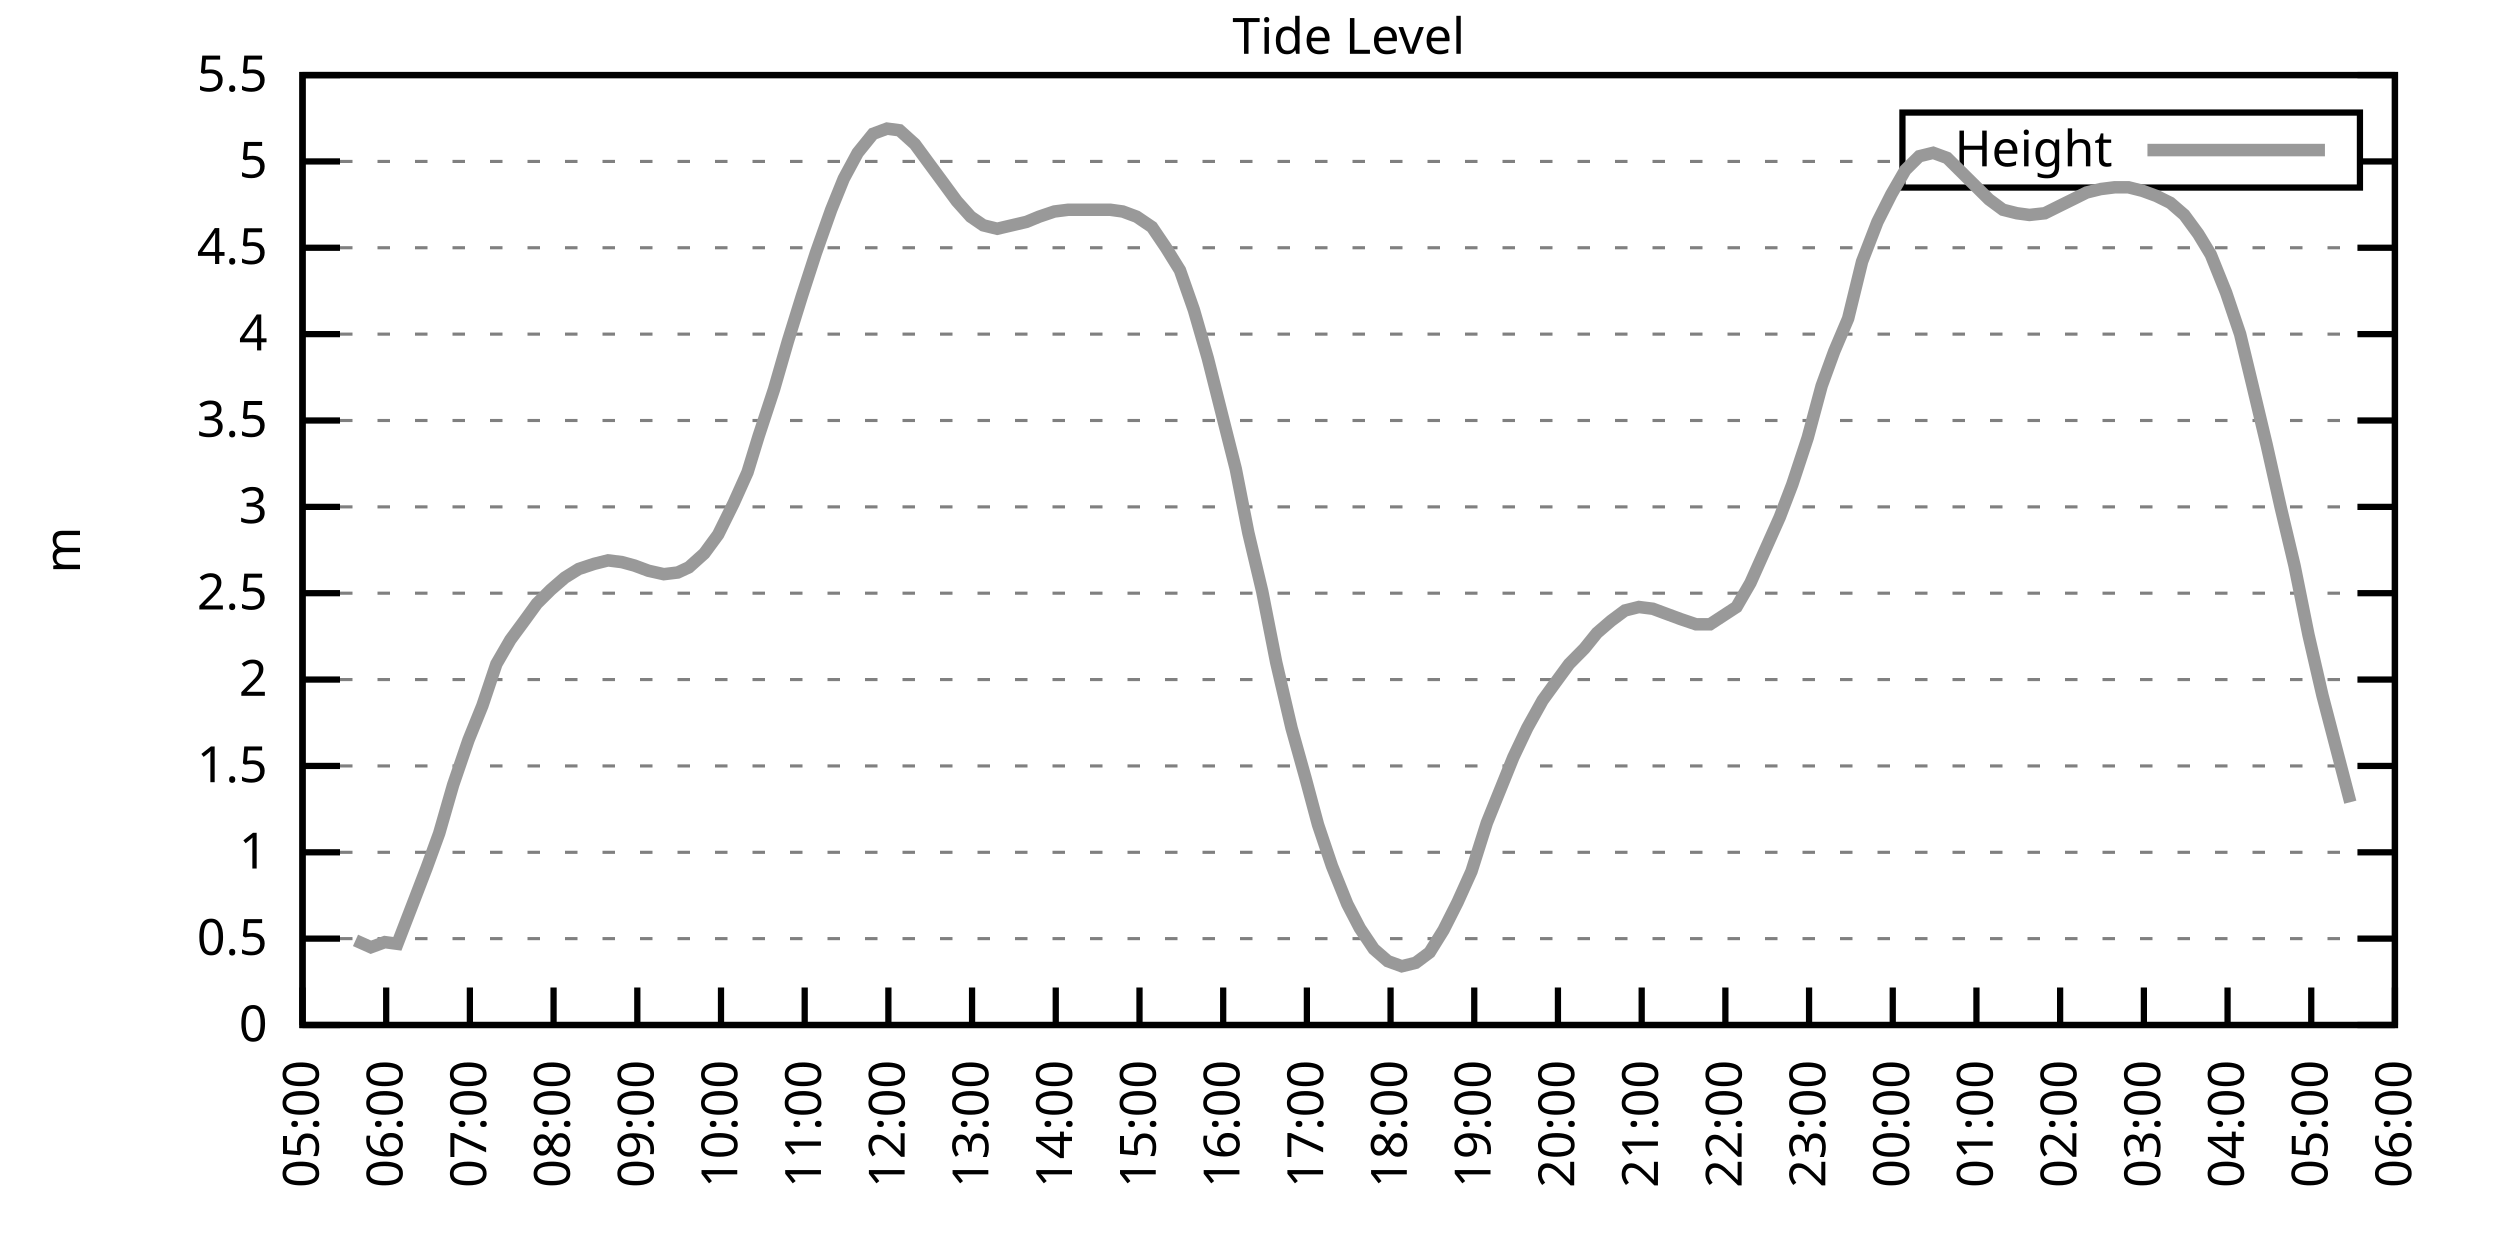
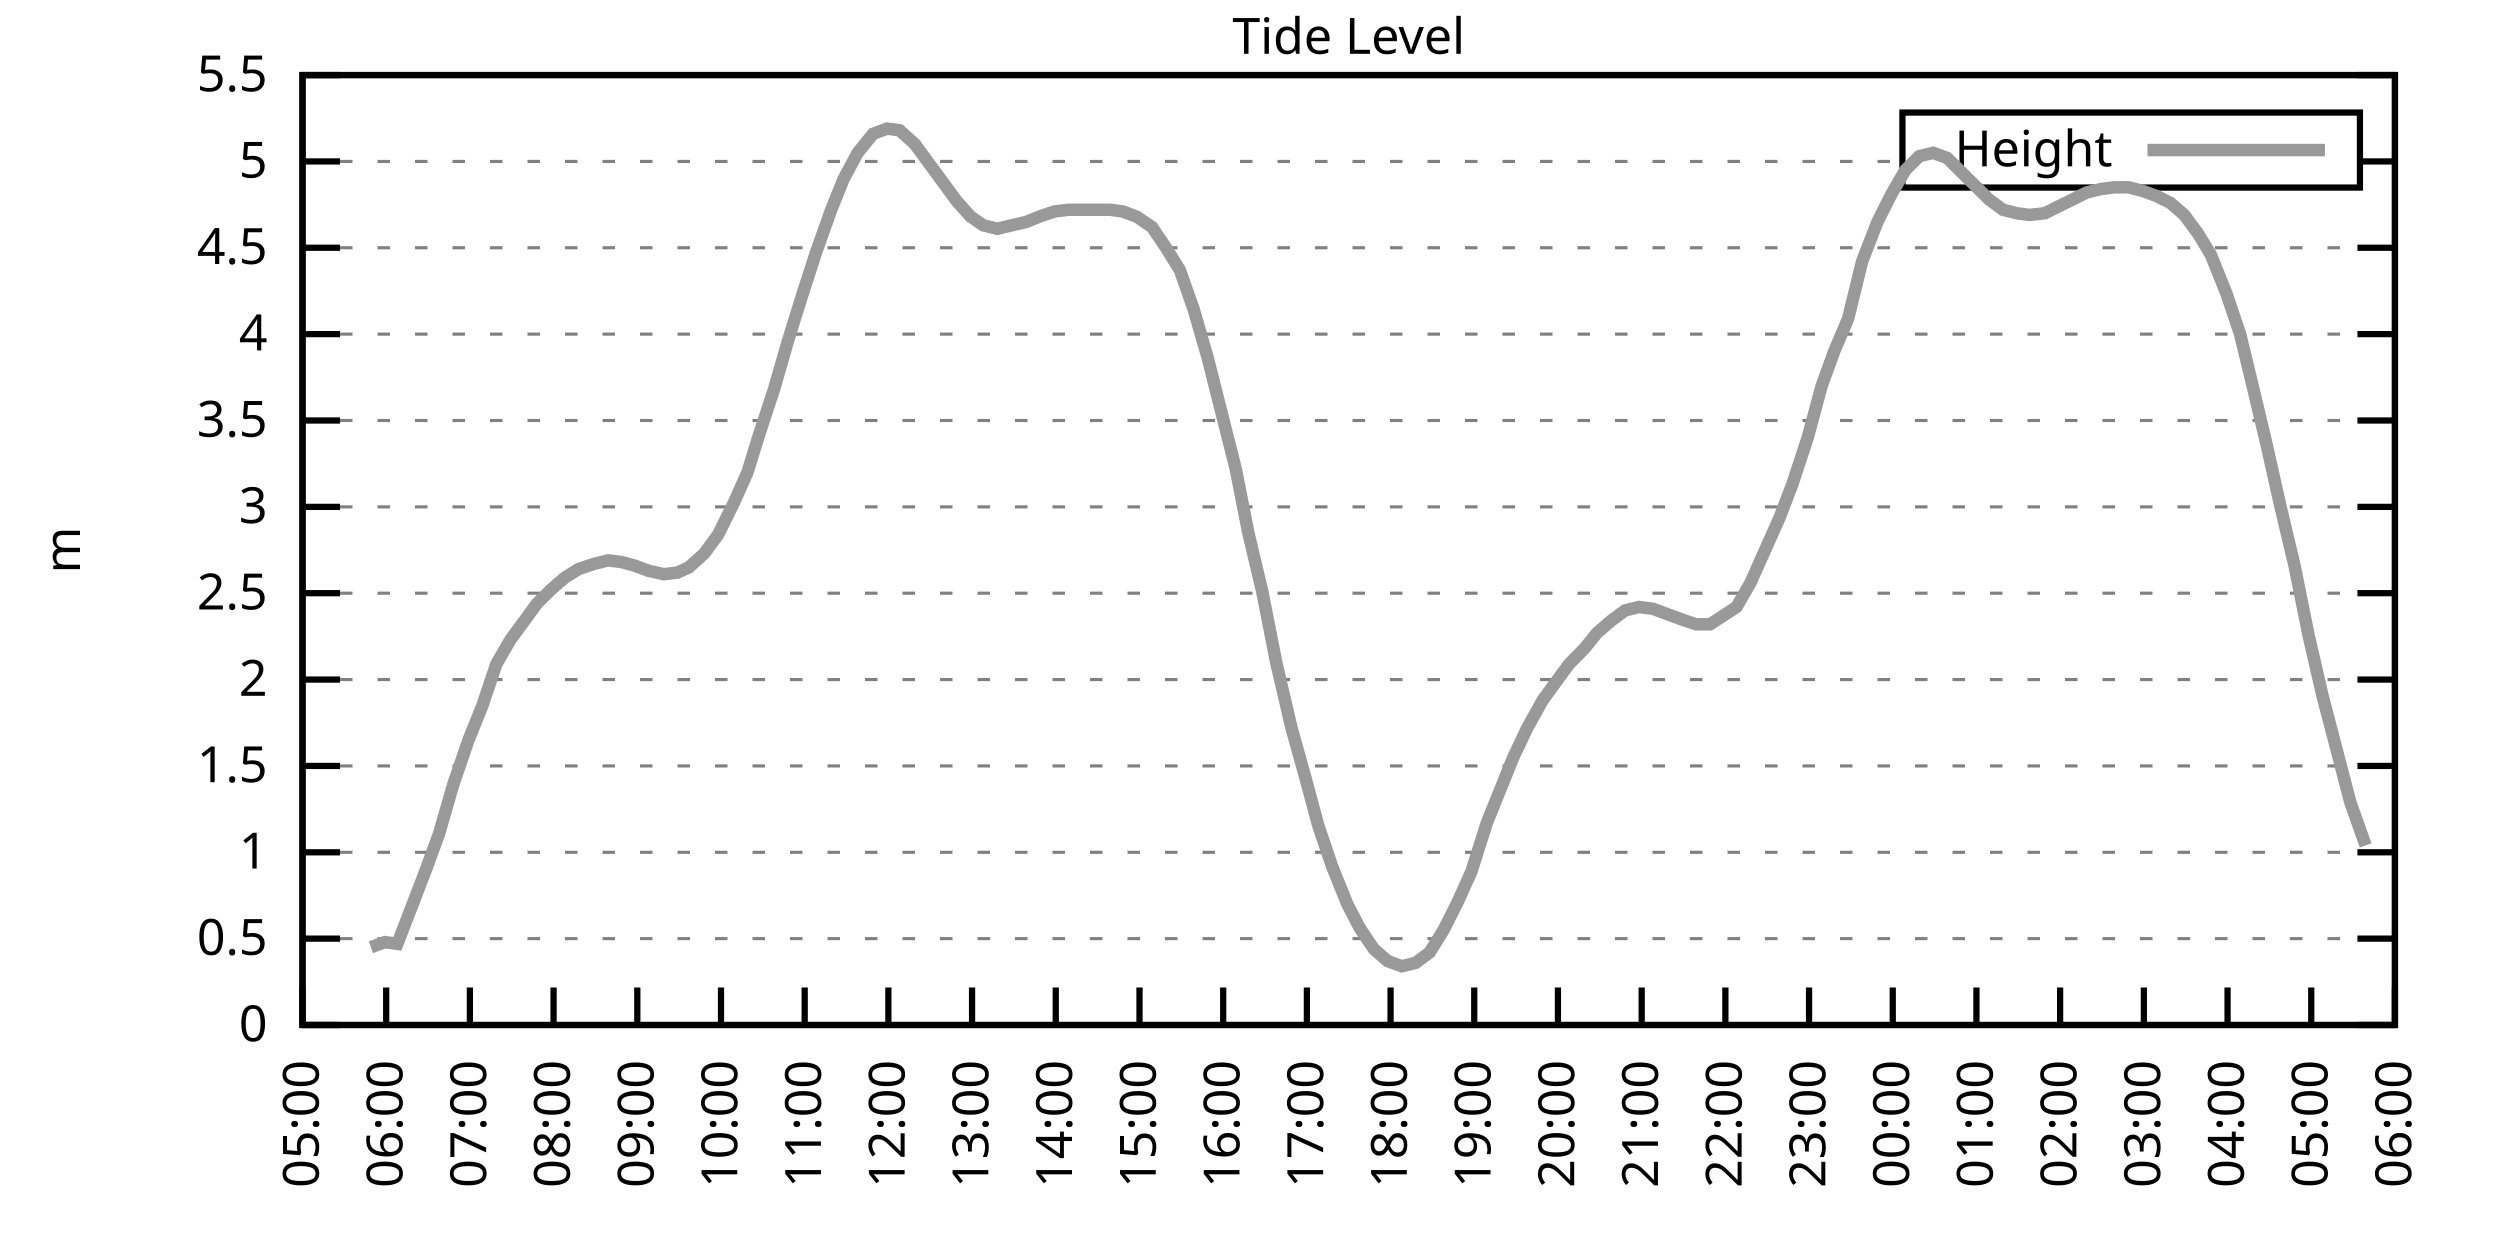
<svg xmlns="http://www.w3.org/2000/svg" xmlns:xlink="http://www.w3.org/1999/xlink" width="400" height="200" viewBox="0 0 400 200">
  <g id="gnuplot_canvas">
    <rect x="0" y="0" width="400" height="200" fill="none" />
    <defs>
      <circle id="gpDot" r="0.5" stroke-width="0.5" stroke="currentColor" />
      <path id="gpPt0" stroke-width="0.333" stroke="currentColor" d="M-1,0 h2 M0,-1 v2" />
      <path id="gpPt1" stroke-width="0.333" stroke="currentColor" d="M-1,-1 L1,1 M1,-1 L-1,1" />
      <path id="gpPt2" stroke-width="0.333" stroke="currentColor" d="M-1,0 L1,0 M0,-1 L0,1 M-1,-1 L1,1 M-1,1 L1,-1" />
      <rect id="gpPt3" stroke-width="0.333" stroke="currentColor" x="-1" y="-1" width="2" height="2" />
      <rect id="gpPt4" stroke-width="0.333" stroke="currentColor" fill="currentColor" x="-1" y="-1" width="2" height="2" />
      <circle id="gpPt5" stroke-width="0.333" stroke="currentColor" cx="0" cy="0" r="1" />
      <use xlink:href="#gpPt5" id="gpPt6" fill="currentColor" stroke="none" />
      <path id="gpPt7" stroke-width="0.333" stroke="currentColor" d="M0,-1.33 L-1.33,0.67 L1.33,0.67 z" />
      <use xlink:href="#gpPt7" id="gpPt8" fill="currentColor" stroke="none" />
      <use xlink:href="#gpPt7" id="gpPt9" stroke="currentColor" transform="rotate(180)" />
      <use xlink:href="#gpPt9" id="gpPt10" fill="currentColor" stroke="none" />
      <use xlink:href="#gpPt3" id="gpPt11" stroke="currentColor" transform="rotate(45)" />
      <use xlink:href="#gpPt11" id="gpPt12" fill="currentColor" stroke="none" />
      <path id="gpPt13" stroke-width="0.333" stroke="currentColor" d="M0,1.330 L1.265,0.411 L0.782,-1.067 L-0.782,-1.076 L-1.265,0.411 z" />
      <use xlink:href="#gpPt13" id="gpPt14" fill="currentColor" stroke="none" />
      <filter id="textbox" filterUnits="objectBoundingBox" x="0" y="0" height="1" width="1">
        <feFlood flood-color="white" flood-opacity="1" result="bgnd" />
        <feComposite in="SourceGraphic" in2="bgnd" operator="atop" />
      </filter>
      <filter id="greybox" filterUnits="objectBoundingBox" x="0" y="0" height="1" width="1">
        <feFlood flood-color="lightgrey" flood-opacity="1" result="grey" />
        <feComposite in="SourceGraphic" in2="grey" operator="atop" />
      </filter>
    </defs>
    <g fill="none" color="white" stroke="currentColor" stroke-width="1.00" stroke-linecap="butt" stroke-linejoin="miter">
</g>
    <g fill="none" color="black" stroke="currentColor" stroke-width="1.00" stroke-linecap="butt" stroke-linejoin="miter">
      <g stroke="none" shape-rendering="crispEdges">
        <polygon fill="rgb(255, 255, 255)" points="48.40,164.00 383.18,164.00 383.18,12.02 48.40,12.02 " />
      </g>
    </g>
    <g fill="none" color="black" stroke="currentColor" stroke-width="1.00" stroke-linecap="butt" stroke-linejoin="miter">
</g>
    <g fill="none" color="black" stroke="black" stroke-width="0.50" stroke-linecap="butt" stroke-linejoin="miter">
</g>
    <g fill="none" color="gray" stroke="currentColor" stroke-width="0.50" stroke-linecap="butt" stroke-linejoin="miter">
      <path stroke="gray" stroke-dasharray="2,4" class="gridline" d="M48.40,164.00 L383.19,164.00  " />
    </g>
    <g fill="none" color="gray" stroke="gray" stroke-width="1.00" stroke-linecap="butt" stroke-linejoin="miter">
</g>
    <g fill="none" color="black" stroke="currentColor" stroke-width="1.00" stroke-linecap="butt" stroke-linejoin="miter">
      <path stroke="black" d="M48.40,164.00 L54.40,164.00 M383.19,164.00 L377.19,164.00  " />
      <g transform="translate(42.80,166.60)" stroke="none" fill="black" font-family="Sans" font-size="8.00" text-anchor="end">
        <text>
          <tspan font-family="Sans"> 0</tspan>
        </text>
      </g>
    </g>
    <g fill="none" color="black" stroke="currentColor" stroke-width="1.00" stroke-linecap="butt" stroke-linejoin="miter">
</g>
    <g fill="none" color="black" stroke="black" stroke-width="0.50" stroke-linecap="butt" stroke-linejoin="miter">
</g>
    <g fill="none" color="gray" stroke="currentColor" stroke-width="0.50" stroke-linecap="butt" stroke-linejoin="miter">
      <path stroke="gray" stroke-dasharray="2,4" class="gridline" d="M48.40,150.18 L383.19,150.18  " />
    </g>
    <g fill="none" color="gray" stroke="gray" stroke-width="1.00" stroke-linecap="butt" stroke-linejoin="miter">
</g>
    <g fill="none" color="black" stroke="currentColor" stroke-width="1.00" stroke-linecap="butt" stroke-linejoin="miter">
      <path stroke="black" d="M48.40,150.18 L54.40,150.18 M383.19,150.18 L377.19,150.18  " />
      <g transform="translate(42.80,152.78)" stroke="none" fill="black" font-family="Sans" font-size="8.00" text-anchor="end">
        <text>
          <tspan font-family="Sans"> 0.5</tspan>
        </text>
      </g>
    </g>
    <g fill="none" color="black" stroke="currentColor" stroke-width="1.00" stroke-linecap="butt" stroke-linejoin="miter">
</g>
    <g fill="none" color="black" stroke="black" stroke-width="0.50" stroke-linecap="butt" stroke-linejoin="miter">
</g>
    <g fill="none" color="gray" stroke="currentColor" stroke-width="0.50" stroke-linecap="butt" stroke-linejoin="miter">
      <path stroke="gray" stroke-dasharray="2,4" class="gridline" d="M48.40,136.37 L383.19,136.37  " />
    </g>
    <g fill="none" color="gray" stroke="gray" stroke-width="1.00" stroke-linecap="butt" stroke-linejoin="miter">
</g>
    <g fill="none" color="black" stroke="currentColor" stroke-width="1.00" stroke-linecap="butt" stroke-linejoin="miter">
      <path stroke="black" d="M48.40,136.37 L54.40,136.37 M383.19,136.37 L377.19,136.37  " />
      <g transform="translate(42.80,138.97)" stroke="none" fill="black" font-family="Sans" font-size="8.00" text-anchor="end">
        <text>
          <tspan font-family="Sans"> 1</tspan>
        </text>
      </g>
    </g>
    <g fill="none" color="black" stroke="currentColor" stroke-width="1.00" stroke-linecap="butt" stroke-linejoin="miter">
</g>
    <g fill="none" color="black" stroke="black" stroke-width="0.50" stroke-linecap="butt" stroke-linejoin="miter">
</g>
    <g fill="none" color="gray" stroke="currentColor" stroke-width="0.50" stroke-linecap="butt" stroke-linejoin="miter">
      <path stroke="gray" stroke-dasharray="2,4" class="gridline" d="M48.40,122.55 L383.19,122.55  " />
    </g>
    <g fill="none" color="gray" stroke="gray" stroke-width="1.00" stroke-linecap="butt" stroke-linejoin="miter">
</g>
    <g fill="none" color="black" stroke="currentColor" stroke-width="1.00" stroke-linecap="butt" stroke-linejoin="miter">
      <path stroke="black" d="M48.40,122.55 L54.40,122.55 M383.19,122.55 L377.19,122.55  " />
      <g transform="translate(42.80,125.15)" stroke="none" fill="black" font-family="Sans" font-size="8.00" text-anchor="end">
        <text>
          <tspan font-family="Sans"> 1.5</tspan>
        </text>
      </g>
    </g>
    <g fill="none" color="black" stroke="currentColor" stroke-width="1.00" stroke-linecap="butt" stroke-linejoin="miter">
</g>
    <g fill="none" color="black" stroke="black" stroke-width="0.50" stroke-linecap="butt" stroke-linejoin="miter">
</g>
    <g fill="none" color="gray" stroke="currentColor" stroke-width="0.50" stroke-linecap="butt" stroke-linejoin="miter">
      <path stroke="gray" stroke-dasharray="2,4" class="gridline" d="M48.40,108.73 L383.19,108.73  " />
    </g>
    <g fill="none" color="gray" stroke="gray" stroke-width="1.00" stroke-linecap="butt" stroke-linejoin="miter">
</g>
    <g fill="none" color="black" stroke="currentColor" stroke-width="1.00" stroke-linecap="butt" stroke-linejoin="miter">
      <path stroke="black" d="M48.40,108.73 L54.40,108.73 M383.19,108.73 L377.19,108.73  " />
      <g transform="translate(42.80,111.33)" stroke="none" fill="black" font-family="Sans" font-size="8.00" text-anchor="end">
        <text>
          <tspan font-family="Sans"> 2</tspan>
        </text>
      </g>
    </g>
    <g fill="none" color="black" stroke="currentColor" stroke-width="1.00" stroke-linecap="butt" stroke-linejoin="miter">
</g>
    <g fill="none" color="black" stroke="black" stroke-width="0.50" stroke-linecap="butt" stroke-linejoin="miter">
</g>
    <g fill="none" color="gray" stroke="currentColor" stroke-width="0.50" stroke-linecap="butt" stroke-linejoin="miter">
      <path stroke="gray" stroke-dasharray="2,4" class="gridline" d="M48.40,94.91 L383.19,94.91  " />
    </g>
    <g fill="none" color="gray" stroke="gray" stroke-width="1.00" stroke-linecap="butt" stroke-linejoin="miter">
</g>
    <g fill="none" color="black" stroke="currentColor" stroke-width="1.00" stroke-linecap="butt" stroke-linejoin="miter">
      <path stroke="black" d="M48.40,94.91 L54.40,94.91 M383.19,94.91 L377.19,94.91  " />
      <g transform="translate(42.80,97.51)" stroke="none" fill="black" font-family="Sans" font-size="8.00" text-anchor="end">
        <text>
          <tspan font-family="Sans"> 2.5</tspan>
        </text>
      </g>
    </g>
    <g fill="none" color="black" stroke="currentColor" stroke-width="1.00" stroke-linecap="butt" stroke-linejoin="miter">
</g>
    <g fill="none" color="black" stroke="black" stroke-width="0.50" stroke-linecap="butt" stroke-linejoin="miter">
</g>
    <g fill="none" color="gray" stroke="currentColor" stroke-width="0.50" stroke-linecap="butt" stroke-linejoin="miter">
      <path stroke="gray" stroke-dasharray="2,4" class="gridline" d="M48.40,81.10 L383.19,81.10  " />
    </g>
    <g fill="none" color="gray" stroke="gray" stroke-width="1.00" stroke-linecap="butt" stroke-linejoin="miter">
</g>
    <g fill="none" color="black" stroke="currentColor" stroke-width="1.00" stroke-linecap="butt" stroke-linejoin="miter">
      <path stroke="black" d="M48.40,81.10 L54.40,81.10 M383.19,81.10 L377.19,81.10  " />
      <g transform="translate(42.80,83.70)" stroke="none" fill="black" font-family="Sans" font-size="8.00" text-anchor="end">
        <text>
          <tspan font-family="Sans"> 3</tspan>
        </text>
      </g>
    </g>
    <g fill="none" color="black" stroke="currentColor" stroke-width="1.00" stroke-linecap="butt" stroke-linejoin="miter">
</g>
    <g fill="none" color="black" stroke="black" stroke-width="0.50" stroke-linecap="butt" stroke-linejoin="miter">
</g>
    <g fill="none" color="gray" stroke="currentColor" stroke-width="0.50" stroke-linecap="butt" stroke-linejoin="miter">
      <path stroke="gray" stroke-dasharray="2,4" class="gridline" d="M48.40,67.28 L383.19,67.28  " />
    </g>
    <g fill="none" color="gray" stroke="gray" stroke-width="1.00" stroke-linecap="butt" stroke-linejoin="miter">
</g>
    <g fill="none" color="black" stroke="currentColor" stroke-width="1.00" stroke-linecap="butt" stroke-linejoin="miter">
      <path stroke="black" d="M48.40,67.28 L54.40,67.28 M383.19,67.28 L377.19,67.28  " />
      <g transform="translate(42.80,69.88)" stroke="none" fill="black" font-family="Sans" font-size="8.00" text-anchor="end">
        <text>
          <tspan font-family="Sans"> 3.5</tspan>
        </text>
      </g>
    </g>
    <g fill="none" color="black" stroke="currentColor" stroke-width="1.00" stroke-linecap="butt" stroke-linejoin="miter">
</g>
    <g fill="none" color="black" stroke="black" stroke-width="0.50" stroke-linecap="butt" stroke-linejoin="miter">
</g>
    <g fill="none" color="gray" stroke="currentColor" stroke-width="0.50" stroke-linecap="butt" stroke-linejoin="miter">
      <path stroke="gray" stroke-dasharray="2,4" class="gridline" d="M48.40,53.46 L383.19,53.46  " />
    </g>
    <g fill="none" color="gray" stroke="gray" stroke-width="1.00" stroke-linecap="butt" stroke-linejoin="miter">
</g>
    <g fill="none" color="black" stroke="currentColor" stroke-width="1.00" stroke-linecap="butt" stroke-linejoin="miter">
      <path stroke="black" d="M48.40,53.46 L54.40,53.46 M383.19,53.46 L377.19,53.46  " />
      <g transform="translate(42.80,56.06)" stroke="none" fill="black" font-family="Sans" font-size="8.00" text-anchor="end">
        <text>
          <tspan font-family="Sans"> 4</tspan>
        </text>
      </g>
    </g>
    <g fill="none" color="black" stroke="currentColor" stroke-width="1.00" stroke-linecap="butt" stroke-linejoin="miter">
</g>
    <g fill="none" color="black" stroke="black" stroke-width="0.50" stroke-linecap="butt" stroke-linejoin="miter">
</g>
    <g fill="none" color="gray" stroke="currentColor" stroke-width="0.50" stroke-linecap="butt" stroke-linejoin="miter">
      <path stroke="gray" stroke-dasharray="2,4" class="gridline" d="M48.40,39.64 L383.19,39.64  " />
    </g>
    <g fill="none" color="gray" stroke="gray" stroke-width="1.00" stroke-linecap="butt" stroke-linejoin="miter">
</g>
    <g fill="none" color="black" stroke="currentColor" stroke-width="1.00" stroke-linecap="butt" stroke-linejoin="miter">
      <path stroke="black" d="M48.40,39.64 L54.40,39.64 M383.19,39.64 L377.19,39.64  " />
      <g transform="translate(42.80,42.24)" stroke="none" fill="black" font-family="Sans" font-size="8.00" text-anchor="end">
        <text>
          <tspan font-family="Sans"> 4.5</tspan>
        </text>
      </g>
    </g>
    <g fill="none" color="black" stroke="currentColor" stroke-width="1.00" stroke-linecap="butt" stroke-linejoin="miter">
</g>
    <g fill="none" color="black" stroke="black" stroke-width="0.50" stroke-linecap="butt" stroke-linejoin="miter">
</g>
    <g fill="none" color="gray" stroke="currentColor" stroke-width="0.50" stroke-linecap="butt" stroke-linejoin="miter">
      <path stroke="gray" stroke-dasharray="2,4" class="gridline" d="M48.40,25.83 L304.39,25.83 M377.59,25.83 L383.19,25.83  " />
    </g>
    <g fill="none" color="gray" stroke="gray" stroke-width="1.00" stroke-linecap="butt" stroke-linejoin="miter">
</g>
    <g fill="none" color="black" stroke="currentColor" stroke-width="1.00" stroke-linecap="butt" stroke-linejoin="miter">
      <path stroke="black" d="M48.40,25.83 L54.40,25.83 M383.19,25.83 L377.19,25.83  " />
      <g transform="translate(42.80,28.43)" stroke="none" fill="black" font-family="Sans" font-size="8.00" text-anchor="end">
        <text>
          <tspan font-family="Sans"> 5</tspan>
        </text>
      </g>
    </g>
    <g fill="none" color="black" stroke="currentColor" stroke-width="1.00" stroke-linecap="butt" stroke-linejoin="miter">
</g>
    <g fill="none" color="black" stroke="black" stroke-width="0.50" stroke-linecap="butt" stroke-linejoin="miter">
</g>
    <g fill="none" color="gray" stroke="currentColor" stroke-width="0.50" stroke-linecap="butt" stroke-linejoin="miter">
      <path stroke="gray" stroke-dasharray="2,4" class="gridline" d="M48.40,12.01 L383.19,12.01  " />
    </g>
    <g fill="none" color="gray" stroke="gray" stroke-width="1.00" stroke-linecap="butt" stroke-linejoin="miter">
</g>
    <g fill="none" color="black" stroke="currentColor" stroke-width="1.00" stroke-linecap="butt" stroke-linejoin="miter">
      <path stroke="black" d="M48.40,12.01 L54.40,12.01 M383.19,12.01 L377.19,12.01  " />
      <g transform="translate(42.80,14.61)" stroke="none" fill="black" font-family="Sans" font-size="8.00" text-anchor="end">
        <text>
          <tspan font-family="Sans"> 5.5</tspan>
        </text>
      </g>
    </g>
    <g fill="none" color="black" stroke="currentColor" stroke-width="1.00" stroke-linecap="butt" stroke-linejoin="miter">
      <path stroke="black" d="M48.40,164.00 L48.40,158.00  " />
      <g transform="translate(51.00,169.60) rotate(270.00)" stroke="none" fill="black" font-family="Sans" font-size="8.00" text-anchor="end">
        <text>
          <tspan font-family="Sans">05:00</tspan>
        </text>
      </g>
    </g>
    <g fill="none" color="black" stroke="currentColor" stroke-width="1.00" stroke-linecap="butt" stroke-linejoin="miter">
      <path stroke="black" d="M61.79,164.00 L61.79,158.00  " />
      <g transform="translate(64.39,169.60) rotate(270.00)" stroke="none" fill="black" font-family="Sans" font-size="8.00" text-anchor="end">
        <text>
          <tspan font-family="Sans">06:00</tspan>
        </text>
      </g>
    </g>
    <g fill="none" color="black" stroke="currentColor" stroke-width="1.00" stroke-linecap="butt" stroke-linejoin="miter">
      <path stroke="black" d="M75.18,164.00 L75.18,158.00  " />
      <g transform="translate(77.78,169.60) rotate(270.00)" stroke="none" fill="black" font-family="Sans" font-size="8.00" text-anchor="end">
        <text>
          <tspan font-family="Sans">07:00</tspan>
        </text>
      </g>
    </g>
    <g fill="none" color="black" stroke="currentColor" stroke-width="1.00" stroke-linecap="butt" stroke-linejoin="miter">
      <path stroke="black" d="M88.57,164.00 L88.57,158.00  " />
      <g transform="translate(91.17,169.60) rotate(270.00)" stroke="none" fill="black" font-family="Sans" font-size="8.00" text-anchor="end">
        <text>
          <tspan font-family="Sans">08:00</tspan>
        </text>
      </g>
    </g>
    <g fill="none" color="black" stroke="currentColor" stroke-width="1.00" stroke-linecap="butt" stroke-linejoin="miter">
      <path stroke="black" d="M101.97,164.00 L101.97,158.00  " />
      <g transform="translate(104.57,169.60) rotate(270.00)" stroke="none" fill="black" font-family="Sans" font-size="8.00" text-anchor="end">
        <text>
          <tspan font-family="Sans">09:00</tspan>
        </text>
      </g>
    </g>
    <g fill="none" color="black" stroke="currentColor" stroke-width="1.00" stroke-linecap="butt" stroke-linejoin="miter">
      <path stroke="black" d="M115.36,164.00 L115.36,158.00  " />
      <g transform="translate(117.96,169.60) rotate(270.00)" stroke="none" fill="black" font-family="Sans" font-size="8.00" text-anchor="end">
        <text>
          <tspan font-family="Sans">10:00</tspan>
        </text>
      </g>
    </g>
    <g fill="none" color="black" stroke="currentColor" stroke-width="1.00" stroke-linecap="butt" stroke-linejoin="miter">
      <path stroke="black" d="M128.75,164.00 L128.75,158.00  " />
      <g transform="translate(131.35,169.60) rotate(270.00)" stroke="none" fill="black" font-family="Sans" font-size="8.00" text-anchor="end">
        <text>
          <tspan font-family="Sans">11:00</tspan>
        </text>
      </g>
    </g>
    <g fill="none" color="black" stroke="currentColor" stroke-width="1.00" stroke-linecap="butt" stroke-linejoin="miter">
      <path stroke="black" d="M142.14,164.00 L142.14,158.00  " />
      <g transform="translate(144.74,169.60) rotate(270.00)" stroke="none" fill="black" font-family="Sans" font-size="8.00" text-anchor="end">
        <text>
          <tspan font-family="Sans">12:00</tspan>
        </text>
      </g>
    </g>
    <g fill="none" color="black" stroke="currentColor" stroke-width="1.00" stroke-linecap="butt" stroke-linejoin="miter">
      <path stroke="black" d="M155.53,164.00 L155.53,158.00  " />
      <g transform="translate(158.13,169.60) rotate(270.00)" stroke="none" fill="black" font-family="Sans" font-size="8.00" text-anchor="end">
        <text>
          <tspan font-family="Sans">13:00</tspan>
        </text>
      </g>
    </g>
    <g fill="none" color="black" stroke="currentColor" stroke-width="1.00" stroke-linecap="butt" stroke-linejoin="miter">
      <path stroke="black" d="M168.92,164.00 L168.92,158.00  " />
      <g transform="translate(171.52,169.60) rotate(270.00)" stroke="none" fill="black" font-family="Sans" font-size="8.00" text-anchor="end">
        <text>
          <tspan font-family="Sans">14:00</tspan>
        </text>
      </g>
    </g>
    <g fill="none" color="black" stroke="currentColor" stroke-width="1.00" stroke-linecap="butt" stroke-linejoin="miter">
      <path stroke="black" d="M182.32,164.00 L182.32,158.00  " />
      <g transform="translate(184.92,169.60) rotate(270.00)" stroke="none" fill="black" font-family="Sans" font-size="8.00" text-anchor="end">
        <text>
          <tspan font-family="Sans">15:00</tspan>
        </text>
      </g>
    </g>
    <g fill="none" color="black" stroke="currentColor" stroke-width="1.00" stroke-linecap="butt" stroke-linejoin="miter">
      <path stroke="black" d="M195.71,164.00 L195.71,158.00  " />
      <g transform="translate(198.31,169.60) rotate(270.00)" stroke="none" fill="black" font-family="Sans" font-size="8.00" text-anchor="end">
        <text>
          <tspan font-family="Sans">16:00</tspan>
        </text>
      </g>
    </g>
    <g fill="none" color="black" stroke="currentColor" stroke-width="1.00" stroke-linecap="butt" stroke-linejoin="miter">
      <path stroke="black" d="M209.10,164.00 L209.10,158.00  " />
      <g transform="translate(211.70,169.60) rotate(270.00)" stroke="none" fill="black" font-family="Sans" font-size="8.00" text-anchor="end">
        <text>
          <tspan font-family="Sans">17:00</tspan>
        </text>
      </g>
    </g>
    <g fill="none" color="black" stroke="currentColor" stroke-width="1.00" stroke-linecap="butt" stroke-linejoin="miter">
      <path stroke="black" d="M222.49,164.00 L222.49,158.00  " />
      <g transform="translate(225.09,169.60) rotate(270.00)" stroke="none" fill="black" font-family="Sans" font-size="8.00" text-anchor="end">
        <text>
          <tspan font-family="Sans">18:00</tspan>
        </text>
      </g>
    </g>
    <g fill="none" color="black" stroke="currentColor" stroke-width="1.00" stroke-linecap="butt" stroke-linejoin="miter">
      <path stroke="black" d="M235.88,164.00 L235.88,158.00  " />
      <g transform="translate(238.48,169.60) rotate(270.00)" stroke="none" fill="black" font-family="Sans" font-size="8.00" text-anchor="end">
        <text>
          <tspan font-family="Sans">19:00</tspan>
        </text>
      </g>
    </g>
    <g fill="none" color="black" stroke="currentColor" stroke-width="1.00" stroke-linecap="butt" stroke-linejoin="miter">
      <path stroke="black" d="M249.27,164.00 L249.27,158.00  " />
      <g transform="translate(251.87,169.60) rotate(270.00)" stroke="none" fill="black" font-family="Sans" font-size="8.00" text-anchor="end">
        <text>
          <tspan font-family="Sans">20:00</tspan>
        </text>
      </g>
    </g>
    <g fill="none" color="black" stroke="currentColor" stroke-width="1.00" stroke-linecap="butt" stroke-linejoin="miter">
      <path stroke="black" d="M262.67,164.00 L262.67,158.00  " />
      <g transform="translate(265.27,169.60) rotate(270.00)" stroke="none" fill="black" font-family="Sans" font-size="8.00" text-anchor="end">
        <text>
          <tspan font-family="Sans">21:00</tspan>
        </text>
      </g>
    </g>
    <g fill="none" color="black" stroke="currentColor" stroke-width="1.00" stroke-linecap="butt" stroke-linejoin="miter">
      <path stroke="black" d="M276.06,164.00 L276.06,158.00  " />
      <g transform="translate(278.66,169.60) rotate(270.00)" stroke="none" fill="black" font-family="Sans" font-size="8.00" text-anchor="end">
        <text>
          <tspan font-family="Sans">22:00</tspan>
        </text>
      </g>
    </g>
    <g fill="none" color="black" stroke="currentColor" stroke-width="1.00" stroke-linecap="butt" stroke-linejoin="miter">
      <path stroke="black" d="M289.45,164.00 L289.45,158.00  " />
      <g transform="translate(292.05,169.60) rotate(270.00)" stroke="none" fill="black" font-family="Sans" font-size="8.00" text-anchor="end">
        <text>
          <tspan font-family="Sans">23:00</tspan>
        </text>
      </g>
    </g>
    <g fill="none" color="black" stroke="currentColor" stroke-width="1.00" stroke-linecap="butt" stroke-linejoin="miter">
      <path stroke="black" d="M302.84,164.00 L302.84,158.00  " />
      <g transform="translate(305.44,169.60) rotate(270.00)" stroke="none" fill="black" font-family="Sans" font-size="8.00" text-anchor="end">
        <text>
          <tspan font-family="Sans">00:00</tspan>
        </text>
      </g>
    </g>
    <g fill="none" color="black" stroke="currentColor" stroke-width="1.00" stroke-linecap="butt" stroke-linejoin="miter">
      <path stroke="black" d="M316.23,164.00 L316.23,158.00  " />
      <g transform="translate(318.83,169.60) rotate(270.00)" stroke="none" fill="black" font-family="Sans" font-size="8.00" text-anchor="end">
        <text>
          <tspan font-family="Sans">01:00</tspan>
        </text>
      </g>
    </g>
    <g fill="none" color="black" stroke="currentColor" stroke-width="1.00" stroke-linecap="butt" stroke-linejoin="miter">
      <path stroke="black" d="M329.62,164.00 L329.62,158.00  " />
      <g transform="translate(332.22,169.60) rotate(270.00)" stroke="none" fill="black" font-family="Sans" font-size="8.00" text-anchor="end">
        <text>
          <tspan font-family="Sans">02:00</tspan>
        </text>
      </g>
    </g>
    <g fill="none" color="black" stroke="currentColor" stroke-width="1.00" stroke-linecap="butt" stroke-linejoin="miter">
      <path stroke="black" d="M343.02,164.00 L343.02,158.00  " />
      <g transform="translate(345.62,169.60) rotate(270.00)" stroke="none" fill="black" font-family="Sans" font-size="8.00" text-anchor="end">
        <text>
          <tspan font-family="Sans">03:00</tspan>
        </text>
      </g>
    </g>
    <g fill="none" color="black" stroke="currentColor" stroke-width="1.00" stroke-linecap="butt" stroke-linejoin="miter">
      <path stroke="black" d="M356.41,164.00 L356.41,158.00  " />
      <g transform="translate(359.01,169.60) rotate(270.00)" stroke="none" fill="black" font-family="Sans" font-size="8.00" text-anchor="end">
        <text>
          <tspan font-family="Sans">04:00</tspan>
        </text>
      </g>
    </g>
    <g fill="none" color="black" stroke="currentColor" stroke-width="1.00" stroke-linecap="butt" stroke-linejoin="miter">
      <path stroke="black" d="M369.80,164.00 L369.80,158.00  " />
      <g transform="translate(372.40,169.60) rotate(270.00)" stroke="none" fill="black" font-family="Sans" font-size="8.00" text-anchor="end">
        <text>
          <tspan font-family="Sans">05:00</tspan>
        </text>
      </g>
    </g>
    <g fill="none" color="black" stroke="currentColor" stroke-width="1.00" stroke-linecap="butt" stroke-linejoin="miter">
      <path stroke="black" d="M383.19,164.00 L383.19,158.00  " />
      <g transform="translate(385.79,169.60) rotate(270.00)" stroke="none" fill="black" font-family="Sans" font-size="8.00" text-anchor="end">
        <text>
          <tspan font-family="Sans">06:00</tspan>
        </text>
      </g>
    </g>
    <g fill="none" color="black" stroke="currentColor" stroke-width="1.00" stroke-linecap="butt" stroke-linejoin="miter">
</g>
    <g fill="none" color="black" stroke="currentColor" stroke-width="1.00" stroke-linecap="butt" stroke-linejoin="miter">
      <path stroke="black" d="M48.40,12.01 L48.40,164.00 L383.19,164.00 L383.19,12.01 L48.40,12.01 Z  " />
    </g>
    <g fill="none" color="black" stroke="currentColor" stroke-width="1.00" stroke-linecap="butt" stroke-linejoin="miter">
</g>
    <g fill="none" color="black" stroke="currentColor" stroke-width="1.00" stroke-linecap="butt" stroke-linejoin="miter">
      <path stroke="black" d="M304.39,30.01 L304.39,18.01 L377.59,18.01 L377.59,30.01 L304.39,30.01 Z  " />
    </g>
    <g id="Tide_level_plot_1">
      <g fill="none" color="white" stroke="black" stroke-width="2.00" stroke-linecap="butt" stroke-linejoin="miter">
</g>
      <g fill="none" color="black" stroke="currentColor" stroke-width="2.00" stroke-linecap="butt" stroke-linejoin="miter">
        <g transform="translate(337.99,26.61)" stroke="none" fill="black" font-family="Sans" font-size="8.00" text-anchor="end">
          <text>
            <tspan font-family="Sans">Height</tspan>
          </text>
        </g>
      </g>
      <g fill="none" color="black" stroke="currentColor" stroke-width="2.00" stroke-linecap="butt" stroke-linejoin="miter">
-         <path stroke="rgb(153, 153, 153)" d="M343.59,24.01 L371.99,24.01 M56.88,150.46 L59.34,151.56 L61.57,150.74 L63.58,151.01 L66.03,144.66 L68.26,138.85   L70.27,133.33 L72.50,125.59 L74.96,118.40 L77.19,112.88 L79.42,106.24 L81.66,102.37 L83.89,99.34 L85.90,96.57   L88.13,94.36 L90.36,92.43 L92.59,91.04 L95.05,90.22 L97.28,89.66 L99.51,89.94 L101.52,90.49 L103.75,91.32   L106.21,91.87 L108.44,91.60 L110.22,90.77 L112.68,88.56 L114.91,85.52 L117.37,80.54 L119.60,75.57 L121.38,69.77   L123.84,62.30 L126.07,54.57 L128.30,47.38 L130.54,40.47 L132.99,33.56 L135.00,28.59 L137.23,24.45 L139.69,21.41   L141.92,20.58 L143.93,20.85 L146.38,23.06 L148.61,26.10 L150.85,29.14 L153.08,32.18 L155.31,34.67 L157.32,36.05   L159.55,36.60 L164.24,35.50 L166.25,34.67 L168.70,33.84 L170.93,33.56 L173.17,33.56 L175.17,33.56 L177.63,33.56   L179.64,33.84 L181.87,34.67 L184.32,36.33 L186.56,39.64 L188.79,43.24 L191.02,49.59 L193.25,57.33 L195.48,66.17   L197.72,75.02 L199.73,85.24 L201.96,94.64 L204.19,105.97 L206.64,116.47 L208.88,124.48 L210.88,131.94 L213.12,138.58   L215.57,144.66 L217.58,148.52 L219.81,151.84 L222.04,153.78 L224.28,154.60 L226.51,154.05 L228.74,152.39 L230.97,148.80   L233.20,144.38 L235.44,139.41 L237.89,131.67 L239.90,126.69 L242.13,121.17 L244.36,116.47 L246.82,112.05 L248.83,109.28   L251.06,106.24 L253.51,103.76 L255.52,101.27 L257.76,99.34 L259.99,97.68 L262.22,97.12 L264.45,97.40 L266.68,98.23   L268.92,99.06 L271.37,99.89 L273.60,99.89 L277.84,97.12 L280.07,93.26 L284.76,82.75 L286.77,77.50 L289.23,70.04   L291.46,61.75 L293.47,56.23 L295.70,50.97 L297.93,41.86 L300.39,35.50 L302.62,31.08 L304.85,27.21 L307.08,25.00   L309.31,24.45 L311.54,25.27 L313.78,27.49 L316.01,29.70 L318.24,31.91 L320.47,33.56 L322.70,34.12 L324.71,34.39   L327.17,34.12 L329.40,33.01 L331.63,31.91 L333.86,30.80 L336.10,30.25 L338.33,29.97 L340.56,29.97 L342.79,30.53   L345.02,31.35 L347.26,32.46 L349.49,34.39 L351.72,37.43 L353.73,40.75 L356.18,46.83 L358.42,53.46 L360.42,61.75   L362.66,71.15 L364.89,81.10 L367.12,90.49 L369.35,101.55 L371.58,111.22 L376.05,128.35  " />
+         <path stroke="rgb(153, 153, 153)" d="M343.59,24.01 L371.99,24.01 M59.34,151.56 L61.57,150.74 L63.58,151.01 L66.03,144.66 L68.26,138.85 L70.27,133.33   L72.50,125.59 L74.96,118.40 L77.19,112.88 L79.42,106.24 L81.66,102.37 L83.89,99.34 L85.90,96.57 L88.13,94.36   L90.36,92.43 L92.59,91.04 L95.05,90.22 L97.28,89.66 L99.51,89.94 L101.52,90.49 L103.75,91.32 L106.21,91.87   L108.44,91.60 L110.22,90.77 L112.68,88.56 L114.91,85.52 L117.37,80.54 L119.60,75.57 L121.38,69.77 L123.84,62.30   L126.07,54.57 L128.30,47.38 L130.54,40.47 L132.99,33.56 L135.00,28.59 L137.23,24.45 L139.69,21.41 L141.92,20.58   L143.93,20.85 L146.38,23.06 L148.61,26.10 L150.85,29.14 L153.08,32.18 L155.31,34.67 L157.32,36.05 L159.55,36.60   L164.24,35.50 L166.25,34.67 L168.70,33.84 L170.93,33.56 L173.17,33.56 L175.17,33.56 L177.63,33.56 L179.64,33.84   L181.87,34.67 L184.32,36.33 L186.56,39.64 L188.79,43.24 L191.02,49.59 L193.25,57.33 L195.48,66.17 L197.72,75.02   L199.73,85.24 L201.96,94.64 L204.19,105.97 L206.64,116.47 L208.88,124.48 L210.88,131.94 L213.12,138.58 L215.57,144.66   L217.58,148.52 L219.81,151.84 L222.04,153.78 L224.28,154.60 L226.51,154.05 L228.74,152.39 L230.97,148.80 L233.20,144.38   L235.44,139.41 L237.89,131.67 L239.90,126.69 L242.13,121.17 L244.36,116.47 L246.82,112.05 L248.83,109.28 L251.06,106.24   L253.51,103.76 L255.52,101.27 L257.76,99.34 L259.99,97.68 L262.22,97.12 L264.45,97.40 L266.68,98.23 L268.92,99.06   L271.37,99.89 L273.60,99.89 L277.84,97.12 L280.07,93.26 L284.76,82.75 L286.77,77.50 L289.23,70.04 L291.46,61.75   L293.47,56.23 L295.70,50.97 L297.93,41.86 L300.39,35.50 L302.62,31.08 L304.85,27.21 L307.08,25.00 L309.31,24.45   L311.54,25.27 L313.78,27.49 L316.01,29.70 L318.24,31.91 L320.47,33.56 L322.70,34.12 L324.71,34.39 L327.17,34.12   L329.40,33.01 L331.63,31.91 L333.86,30.80 L336.10,30.25 L338.33,29.97 L340.56,29.97 L342.79,30.53 L345.02,31.35   L347.26,32.46 L349.49,34.39 L351.72,37.43 L353.73,40.75 L356.18,46.83 L358.42,53.46 L360.42,61.75 L362.66,71.15   L364.89,81.10 L367.12,90.49 L369.35,101.55 L371.58,111.22 L376.05,128.35 L378.50,135.26  " />
      </g>
    </g>
    <g fill="none" color="black" stroke="currentColor" stroke-width="2.00" stroke-linecap="butt" stroke-linejoin="miter">
</g>
    <g fill="none" color="black" stroke="black" stroke-width="1.00" stroke-linecap="butt" stroke-linejoin="miter">
</g>
    <g fill="none" color="black" stroke="currentColor" stroke-width="1.00" stroke-linecap="butt" stroke-linejoin="miter">
      <path stroke="black" d="M48.40,12.01 L48.40,164.00 L383.19,164.00 L383.19,12.01 L48.40,12.01 Z  " />
      <g transform="translate(12.80,88.01) rotate(270.00)" stroke="none" fill="black" font-family="Sans" font-size="8.00" text-anchor="middle">
        <text>
          <tspan font-family="Sans">m</tspan>
        </text>
      </g>
    </g>
    <g fill="none" color="black" stroke="currentColor" stroke-width="1.00" stroke-linecap="butt" stroke-linejoin="miter">
</g>
    <g fill="none" color="black" stroke="currentColor" stroke-width="1.00" stroke-linecap="butt" stroke-linejoin="miter">
      <g transform="translate(215.79,8.61)" stroke="none" fill="black" font-family="Sans" font-size="8.00" text-anchor="middle">
        <text>
          <tspan font-family="Sans">Tide Level</tspan>
        </text>
      </g>
    </g>
    <g fill="none" color="black" stroke="currentColor" stroke-width="1.00" stroke-linecap="butt" stroke-linejoin="miter">
</g>
  </g>
</svg>
